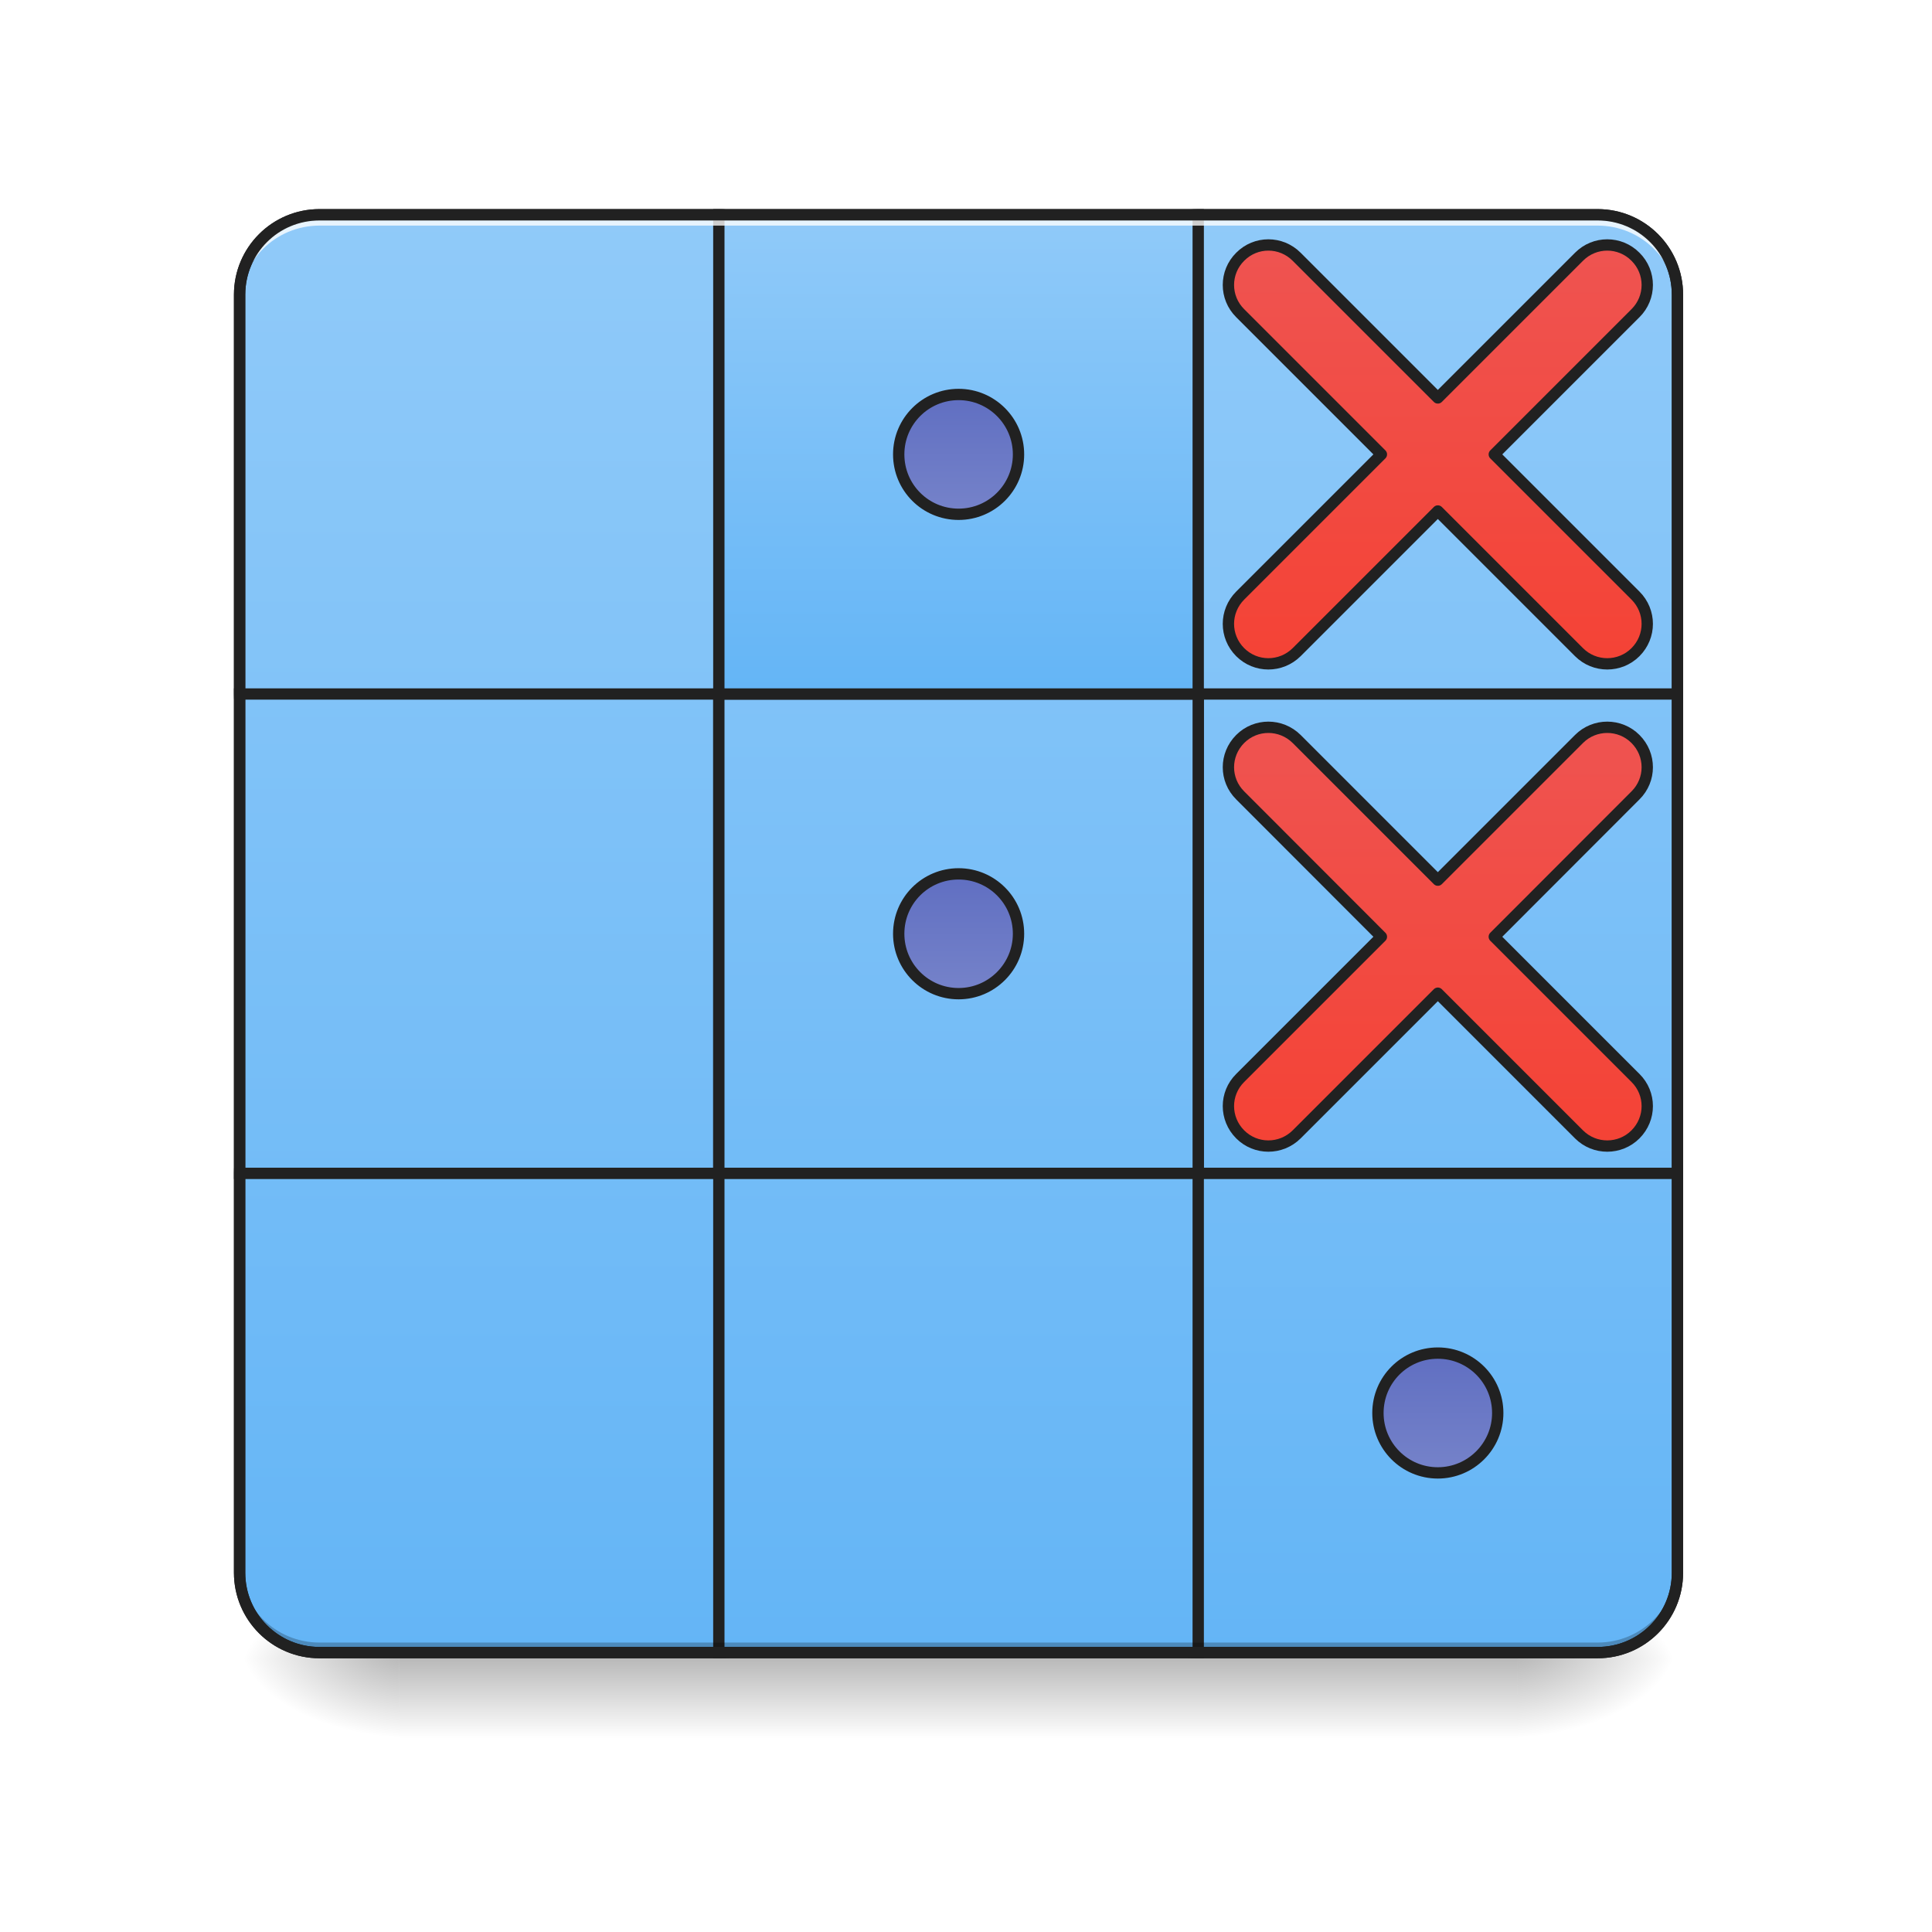
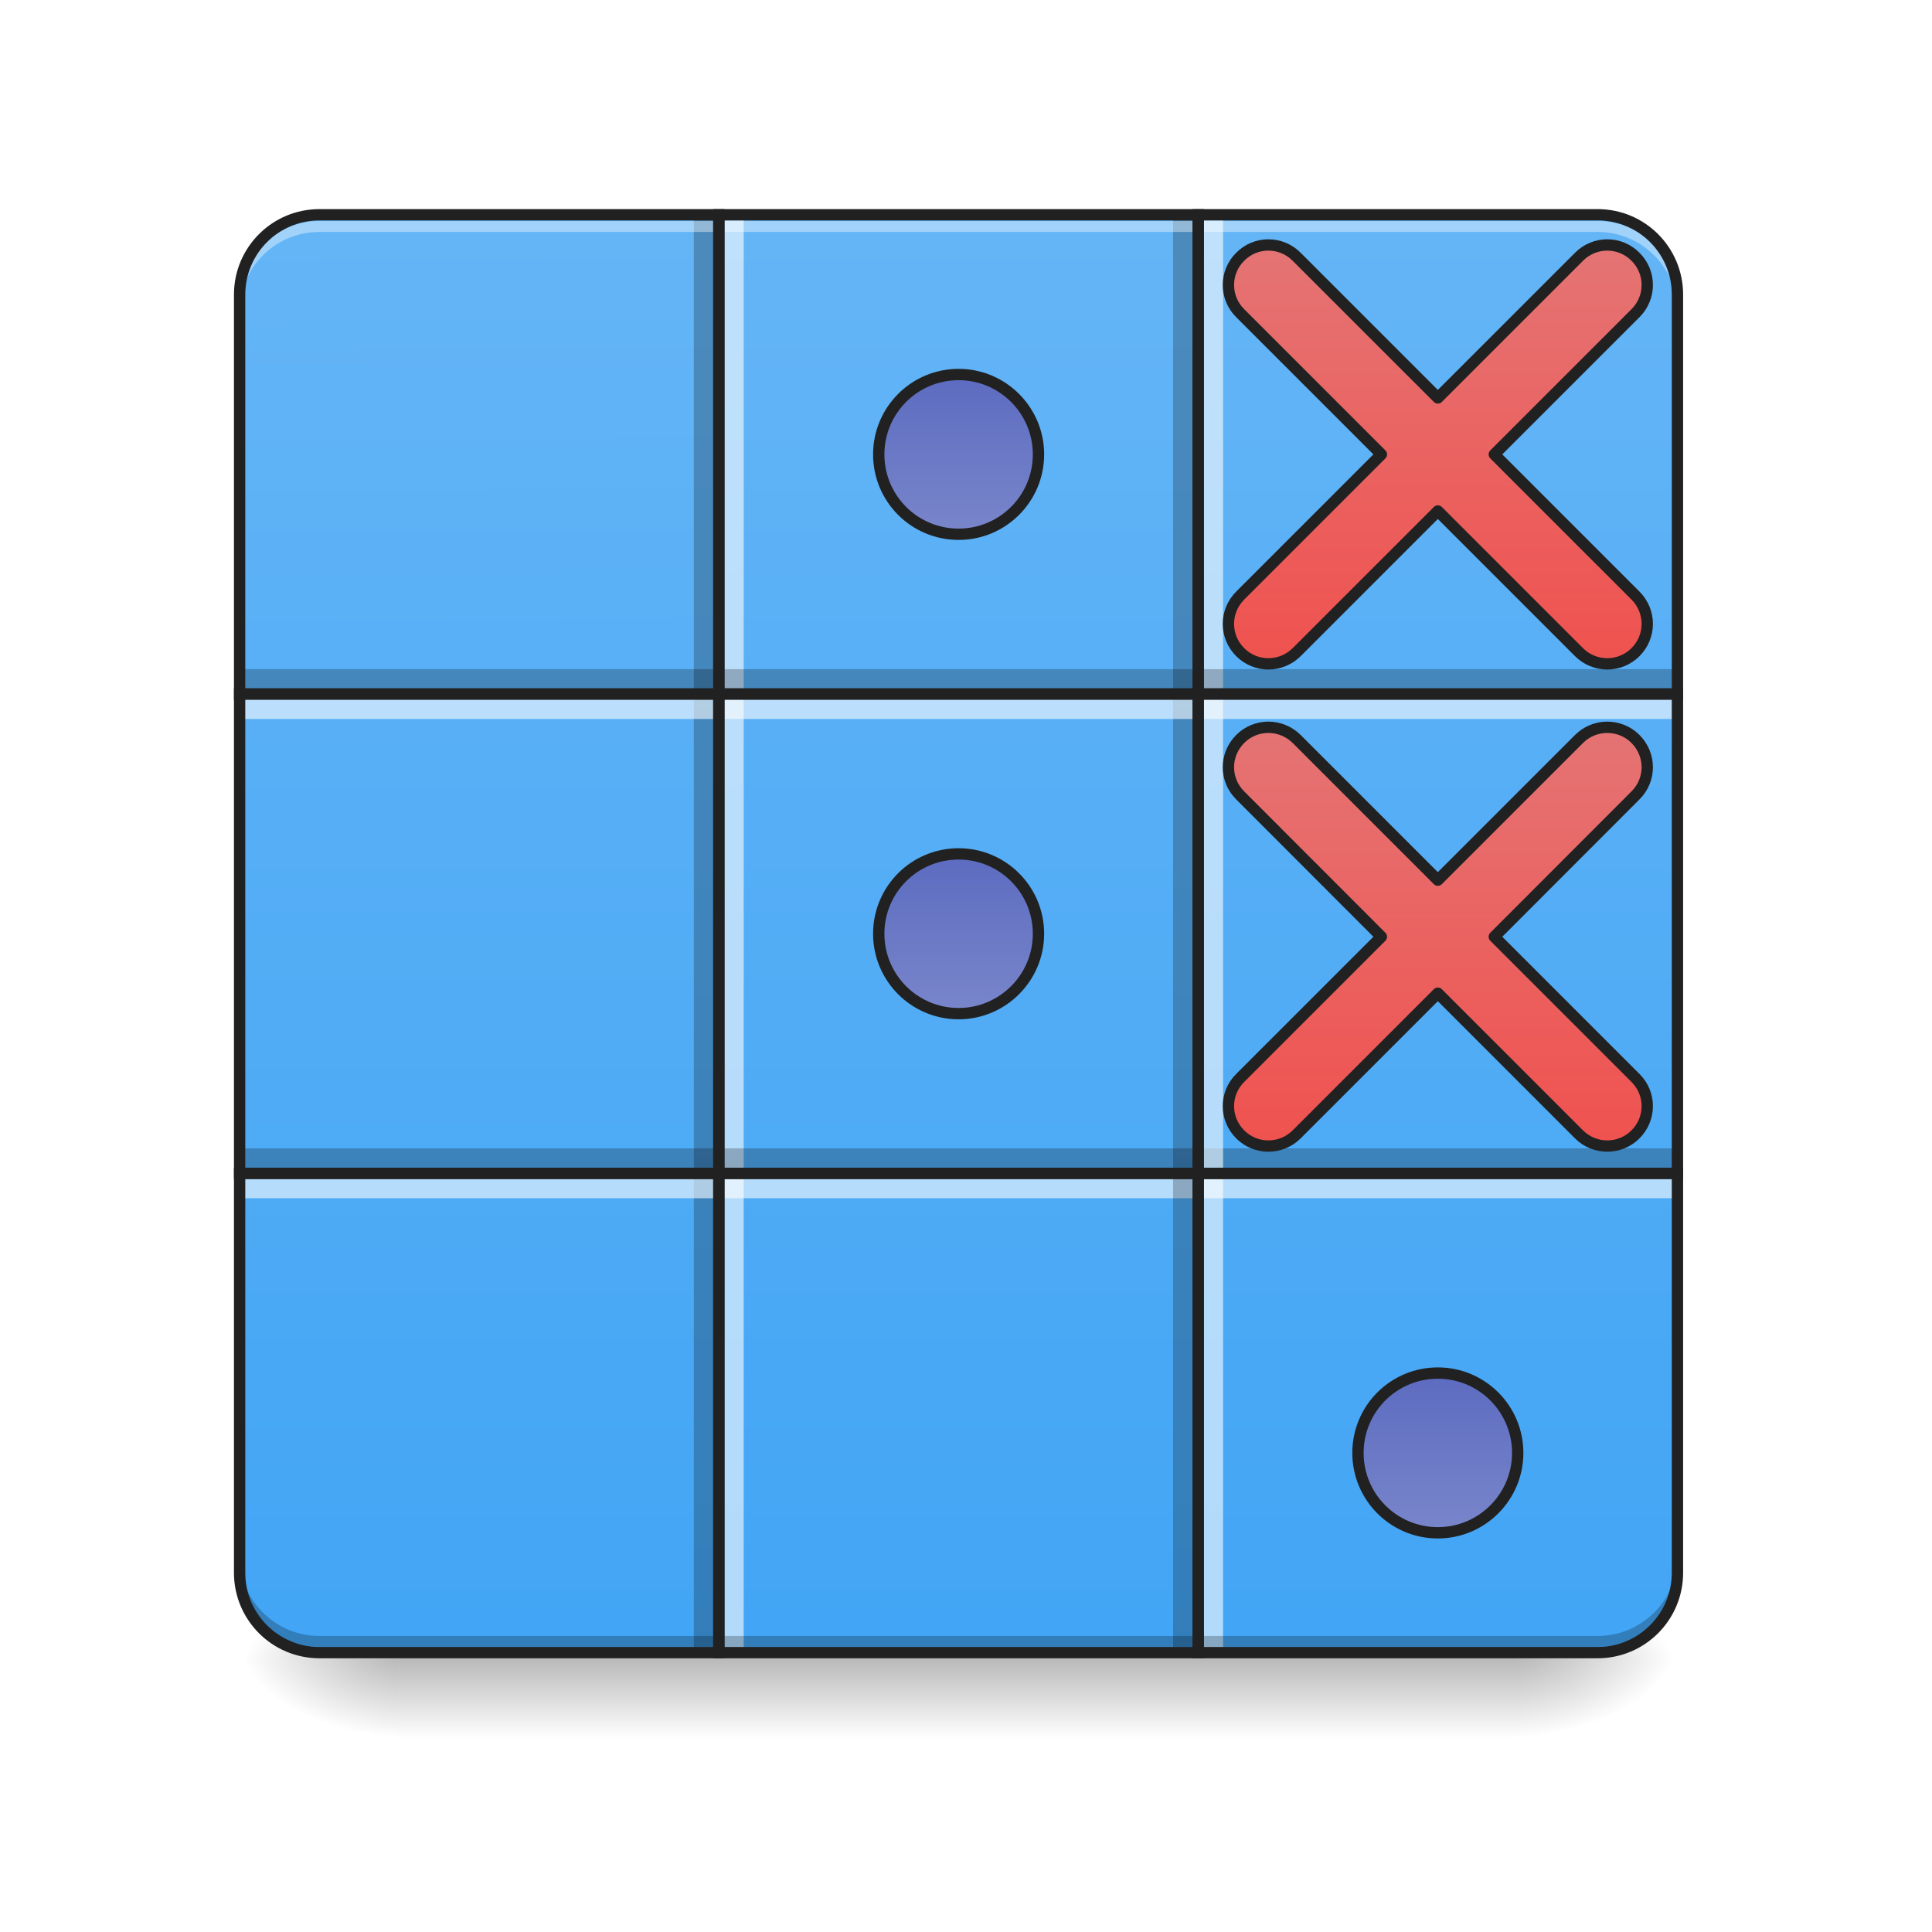
<svg xmlns="http://www.w3.org/2000/svg" width="48pt" height="48pt" viewBox="0 0 48 48" version="1.1">
  <defs>
    <linearGradient id="linear0" gradientUnits="userSpaceOnUse" x1="254" y1="233.5" x2="254" y2="254.667" gradientTransform="matrix(0.093759,0,0,0.093759,-0.00000572259,19.3129)">
      <stop offset="0" style="stop-color:rgb(0%,0%,0%);stop-opacity:0.275;" />
      <stop offset="1" style="stop-color:rgb(0%,0%,0%);stop-opacity:0;" />
    </linearGradient>
    <radialGradient id="radial0" gradientUnits="userSpaceOnUse" cx="450.909" cy="189.579" fx="450.909" fy="189.579" r="21.167" gradientTransform="matrix(0.000000261256,-0.117199,-0.210958,-0.000000152308,77.20369,94.54772)">
      <stop offset="0" style="stop-color:rgb(0%,0%,0%);stop-opacity:0.314;" />
      <stop offset="0.222" style="stop-color:rgb(0%,0%,0%);stop-opacity:0.275;" />
      <stop offset="1" style="stop-color:rgb(0%,0%,0%);stop-opacity:0;" />
    </radialGradient>
    <radialGradient id="radial1" gradientUnits="userSpaceOnUse" cx="450.909" cy="189.579" fx="450.909" fy="189.579" r="21.167" gradientTransform="matrix(-0.000000261256,0.117199,0.210958,0.000000152308,-29.57415,-12.13649)">
      <stop offset="0" style="stop-color:rgb(0%,0%,0%);stop-opacity:0.314;" />
      <stop offset="0.222" style="stop-color:rgb(0%,0%,0%);stop-opacity:0.275;" />
      <stop offset="1" style="stop-color:rgb(0%,0%,0%);stop-opacity:0;" />
    </radialGradient>
    <radialGradient id="radial2" gradientUnits="userSpaceOnUse" cx="450.909" cy="189.579" fx="450.909" fy="189.579" r="21.167" gradientTransform="matrix(-0.000000261256,-0.117199,0.210958,-0.000000152308,-29.57415,94.54772)">
      <stop offset="0" style="stop-color:rgb(0%,0%,0%);stop-opacity:0.314;" />
      <stop offset="0.222" style="stop-color:rgb(0%,0%,0%);stop-opacity:0.275;" />
      <stop offset="1" style="stop-color:rgb(0%,0%,0%);stop-opacity:0;" />
    </radialGradient>
    <radialGradient id="radial3" gradientUnits="userSpaceOnUse" cx="450.909" cy="189.579" fx="450.909" fy="189.579" r="21.167" gradientTransform="matrix(0.000000261256,0.117199,-0.210958,0.000000152308,77.20369,-12.1365)">
      <stop offset="0" style="stop-color:rgb(0%,0%,0%);stop-opacity:0.314;" />
      <stop offset="0.222" style="stop-color:rgb(0%,0%,0%);stop-opacity:0.275;" />
      <stop offset="1" style="stop-color:rgb(0%,0%,0%);stop-opacity:0;" />
    </radialGradient>
-     <linearGradient id="linear1" gradientUnits="userSpaceOnUse" x1="127" y1="233.5" x2="127" y2="-158.083" gradientTransform="matrix(1,0,0,1,0,0)">
-       <stop offset="0" style="stop-color:rgb(39.216%,70.98%,96.471%);stop-opacity:1;" />
-       <stop offset="1" style="stop-color:rgb(56.471%,79.216%,97.647%);stop-opacity:1;" />
+     <linearGradient id="linear1" gradientUnits="userSpaceOnUse" x1="129.646" y1="222.917" x2="127" y2="-158.083" gradientTransform="matrix(0.093759,0,0,0.093759,0,20.15817)">
+       <stop offset="0" style="stop-color:rgb(25.882%,64.706%,96.078%);stop-opacity:1;" />
+       <stop offset="1" style="stop-color:rgb(39.216%,70.98%,96.471%);stop-opacity:1;" />
    </linearGradient>
-     <linearGradient id="linear2" gradientUnits="userSpaceOnUse" x1="381" y1="233.5" x2="381" y2="-158.083" gradientTransform="matrix(1,0,0,1,0,0)">
-       <stop offset="0" style="stop-color:rgb(39.216%,70.98%,96.471%);stop-opacity:1;" />
-       <stop offset="1" style="stop-color:rgb(56.471%,79.216%,97.647%);stop-opacity:1;" />
+     <linearGradient id="linear2" gradientUnits="userSpaceOnUse" x1="359.833" y1="222.917" x2="359.833" y2="-158.083" gradientTransform="matrix(0.093759,0,0,0.093759,0,20.15817)">
+       <stop offset="0" style="stop-color:rgb(25.882%,64.706%,96.078%);stop-opacity:1;" />
+       <stop offset="1" style="stop-color:rgb(39.216%,70.98%,96.471%);stop-opacity:1;" />
    </linearGradient>
-     <linearGradient id="linear3" gradientUnits="userSpaceOnUse" x1="127" y1="222.917" x2="127" y2="-168.667" gradientTransform="matrix(1,0,0,1,0,0)">
-       <stop offset="0" style="stop-color:rgb(39.216%,70.98%,96.471%);stop-opacity:1;" />
-       <stop offset="1" style="stop-color:rgb(56.471%,79.216%,97.647%);stop-opacity:1;" />
+     <linearGradient id="linear3" gradientUnits="userSpaceOnUse" x1="148.167" y1="222.917" x2="148.167" y2="-158.083" gradientTransform="matrix(0.093759,0,0,0.093759,0,20.15817)">
+       <stop offset="0" style="stop-color:rgb(25.882%,64.706%,96.078%);stop-opacity:1;" />
+       <stop offset="1" style="stop-color:rgb(39.216%,70.98%,96.471%);stop-opacity:1;" />
    </linearGradient>
-     <linearGradient id="linear4" gradientUnits="userSpaceOnUse" x1="129.646" y1="233.5" x2="129.646" y2="-168.667" gradientTransform="matrix(1,0,0,1,0,0)">
-       <stop offset="0" style="stop-color:rgb(39.216%,70.98%,96.471%);stop-opacity:1;" />
-       <stop offset="1" style="stop-color:rgb(56.471%,79.216%,97.647%);stop-opacity:1;" />
+     <linearGradient id="linear4" gradientUnits="userSpaceOnUse" x1="148.167" y1="222.917" x2="148.167" y2="-158.083" gradientTransform="matrix(0.093759,0,0,0.093759,0,20.15817)">
+       <stop offset="0" style="stop-color:rgb(25.882%,64.706%,96.078%);stop-opacity:1;" />
+       <stop offset="1" style="stop-color:rgb(39.216%,70.98%,96.471%);stop-opacity:1;" />
    </linearGradient>
-     <linearGradient id="linear5" gradientUnits="userSpaceOnUse" x1="381" y1="222.917" x2="381" y2="-147.5" gradientTransform="matrix(1,0,0,1,0,0)">
-       <stop offset="0" style="stop-color:rgb(39.216%,70.98%,96.471%);stop-opacity:1;" />
-       <stop offset="1" style="stop-color:rgb(56.471%,79.216%,97.647%);stop-opacity:1;" />
+     <linearGradient id="linear5" gradientUnits="userSpaceOnUse" x1="349.25" y1="222.917" x2="349.25" y2="-158.083" gradientTransform="matrix(0.093759,0,0,0.093759,0,20.15817)">
+       <stop offset="0" style="stop-color:rgb(25.882%,64.706%,96.078%);stop-opacity:1;" />
+       <stop offset="1" style="stop-color:rgb(39.216%,70.98%,96.471%);stop-opacity:1;" />
    </linearGradient>
-     <linearGradient id="linear6" gradientUnits="userSpaceOnUse" x1="381" y1="233.5" x2="381" y2="-168.667" gradientTransform="matrix(1,0,0,1,0,0)">
-       <stop offset="0" style="stop-color:rgb(39.216%,70.98%,96.471%);stop-opacity:1;" />
-       <stop offset="1" style="stop-color:rgb(56.471%,79.216%,97.647%);stop-opacity:1;" />
+     <linearGradient id="linear6" gradientUnits="userSpaceOnUse" x1="391.583" y1="222.917" x2="391.583" y2="-158.083" gradientTransform="matrix(0.093759,0,0,0.093759,0,20.15817)">
+       <stop offset="0" style="stop-color:rgb(25.882%,64.706%,96.078%);stop-opacity:1;" />
+       <stop offset="1" style="stop-color:rgb(39.216%,70.98%,96.471%);stop-opacity:1;" />
    </linearGradient>
-     <linearGradient id="linear7" gradientUnits="userSpaceOnUse" x1="254" y1="212.333" x2="254" y2="-168.667" gradientTransform="matrix(1,0,0,1,0,0)">
-       <stop offset="0" style="stop-color:rgb(39.216%,70.98%,96.471%);stop-opacity:1;" />
-       <stop offset="1" style="stop-color:rgb(56.471%,79.216%,97.647%);stop-opacity:1;" />
+     <linearGradient id="linear7" gradientUnits="userSpaceOnUse" x1="275.167" y1="222.917" x2="275.167" y2="-158.083" gradientTransform="matrix(0.093759,0,0,0.093759,0.00000562554,20.15817)">
+       <stop offset="0" style="stop-color:rgb(25.882%,64.706%,96.078%);stop-opacity:1;" />
+       <stop offset="1" style="stop-color:rgb(39.216%,70.98%,96.471%);stop-opacity:1;" />
    </linearGradient>
-     <linearGradient id="linear8" gradientUnits="userSpaceOnUse" x1="254" y1="222.917" x2="254" y2="-168.667" gradientTransform="matrix(1,0,0,1,0,0)">
-       <stop offset="0" style="stop-color:rgb(39.216%,70.98%,96.471%);stop-opacity:1;" />
-       <stop offset="1" style="stop-color:rgb(56.471%,79.216%,97.647%);stop-opacity:1;" />
+     <linearGradient id="linear8" gradientUnits="userSpaceOnUse" x1="254" y1="222.917" x2="254" y2="-158.083" gradientTransform="matrix(0.093759,0,0,0.093759,0.00000562554,20.15817)">
+       <stop offset="0" style="stop-color:rgb(25.882%,64.706%,96.078%);stop-opacity:1;" />
+       <stop offset="1" style="stop-color:rgb(39.216%,70.98%,96.471%);stop-opacity:1;" />
    </linearGradient>
-     <linearGradient id="linear9" gradientUnits="userSpaceOnUse" x1="254" y1="-31.083" x2="254" y2="-158.083" gradientTransform="matrix(1,0,0,1,0,0)">
-       <stop offset="0" style="stop-color:rgb(39.216%,70.98%,96.471%);stop-opacity:1;" />
-       <stop offset="1" style="stop-color:rgb(56.471%,79.216%,97.647%);stop-opacity:1;" />
+     <linearGradient id="linear9" gradientUnits="userSpaceOnUse" x1="254" y1="222.917" x2="254" y2="-158.083" gradientTransform="matrix(0.093759,0,0,0.093759,0,20.15817)">
+       <stop offset="0" style="stop-color:rgb(25.882%,64.706%,96.078%);stop-opacity:1;" />
+       <stop offset="1" style="stop-color:rgb(39.216%,70.98%,96.471%);stop-opacity:1;" />
    </linearGradient>
    <linearGradient id="linear10" gradientUnits="userSpaceOnUse" x1="381" y1="-41.667" x2="381" y2="-147.5" gradientTransform="matrix(1,0,0,1,0,0)">
-       <stop offset="0" style="stop-color:rgb(95.686%,26.275%,21.176%);stop-opacity:1;" />
-       <stop offset="1" style="stop-color:rgb(93.725%,32.549%,31.373%);stop-opacity:1;" />
+       <stop offset="0" style="stop-color:rgb(93.725%,32.549%,31.373%);stop-opacity:1;" />
+       <stop offset="1" style="stop-color:rgb(89.804%,45.098%,45.098%);stop-opacity:1;" />
    </linearGradient>
-     <linearGradient id="linear11" gradientUnits="userSpaceOnUse" x1="381" y1="-41.667" x2="381" y2="-147.5" gradientTransform="matrix(1,0,0,1,0,127.7913)">
-       <stop offset="0" style="stop-color:rgb(95.686%,26.275%,21.176%);stop-opacity:1;" />
-       <stop offset="1" style="stop-color:rgb(93.725%,32.549%,31.373%);stop-opacity:1;" />
+     <linearGradient id="linear11" gradientUnits="userSpaceOnUse" x1="381" y1="-41.667" x2="381" y2="-148.291" gradientTransform="matrix(1,0,0,1,0,127.7913)">
+       <stop offset="0" style="stop-color:rgb(93.725%,32.549%,31.373%);stop-opacity:1;" />
+       <stop offset="1" style="stop-color:rgb(89.804%,45.098%,45.098%);stop-opacity:1;" />
    </linearGradient>
-     <linearGradient id="linear12" gradientUnits="userSpaceOnUse" x1="127" y1="-73.417" x2="127" y2="-115.75" gradientTransform="matrix(1,0,0,1,254,254)">
-       <stop offset="0" style="stop-color:rgb(47.451%,52.549%,79.608%);stop-opacity:1;" />
-       <stop offset="1" style="stop-color:rgb(36.078%,41.961%,75.294%);stop-opacity:1;" />
+     <linearGradient id="linear12" gradientUnits="userSpaceOnUse" x1="254" y1="11.25" x2="254" y2="53.583" gradientTransform="matrix(1,0,0,1,0,0)">
+       <stop offset="0" style="stop-color:rgb(36.078%,41.961%,75.294%);stop-opacity:1;" />
+       <stop offset="1" style="stop-color:rgb(47.451%,52.549%,79.608%);stop-opacity:1;" />
    </linearGradient>
-     <linearGradient id="linear13" gradientUnits="userSpaceOnUse" x1="127" y1="-73.417" x2="127" y2="-115.75" gradientTransform="matrix(1,0,0,1,127,0)">
-       <stop offset="0" style="stop-color:rgb(47.451%,52.549%,79.608%);stop-opacity:1;" />
-       <stop offset="1" style="stop-color:rgb(36.078%,41.961%,75.294%);stop-opacity:1;" />
+     <linearGradient id="linear13" gradientUnits="userSpaceOnUse" x1="254" y1="11.25" x2="254" y2="53.583" gradientTransform="matrix(1,0,0,1,0,-127)">
+       <stop offset="0" style="stop-color:rgb(36.078%,41.961%,75.294%);stop-opacity:1;" />
+       <stop offset="1" style="stop-color:rgb(47.451%,52.549%,79.608%);stop-opacity:1;" />
    </linearGradient>
-     <linearGradient id="linear14" gradientUnits="userSpaceOnUse" x1="127" y1="-73.417" x2="127" y2="-115.75" gradientTransform="matrix(1,0,0,1,127,127)">
-       <stop offset="0" style="stop-color:rgb(47.451%,52.549%,79.608%);stop-opacity:1;" />
-       <stop offset="1" style="stop-color:rgb(36.078%,41.961%,75.294%);stop-opacity:1;" />
+     <linearGradient id="linear14" gradientUnits="userSpaceOnUse" x1="254" y1="11.25" x2="254" y2="53.583" gradientTransform="matrix(1,0,0,1,127,137.5833)">
+       <stop offset="0" style="stop-color:rgb(36.078%,41.961%,75.294%);stop-opacity:1;" />
+       <stop offset="1" style="stop-color:rgb(47.451%,52.549%,79.608%);stop-opacity:1;" />
    </linearGradient>
  </defs>
  <g id="surface1">
    <path style=" stroke:none;fill-rule:nonzero;fill:url(#linear0);" d="M 9.922 41.133 L 37.707 41.133 L 37.707 43.266 L 9.922 43.266 Z M 9.922 41.133 " />
    <path style=" stroke:none;fill-rule:nonzero;fill:url(#radial0);" d="M 37.707 41.207 L 41.676 41.207 L 41.676 39.223 L 37.707 39.223 Z M 37.707 41.207 " />
    <path style=" stroke:none;fill-rule:nonzero;fill:url(#radial1);" d="M 9.922 41.207 L 5.953 41.207 L 5.953 43.191 L 9.922 43.191 Z M 9.922 41.207 " />
    <path style=" stroke:none;fill-rule:nonzero;fill:url(#radial2);" d="M 9.922 41.207 L 5.953 41.207 L 5.953 39.223 L 9.922 39.223 Z M 9.922 41.207 " />
    <path style=" stroke:none;fill-rule:nonzero;fill:url(#radial3);" d="M 37.707 41.207 L 41.676 41.207 L 41.676 43.191 L 37.707 43.191 Z M 37.707 41.207 " />
-     <path style="fill-rule:nonzero;fill:url(#linear1);stroke-width:3;stroke-linecap:round;stroke-linejoin:miter;stroke:rgb(12.941%,12.941%,12.941%);stroke-opacity:1;stroke-miterlimit:4;" d="M 84.659 -158.089 L 190.482 -158.089 C 202.189 -158.089 211.646 -148.59 211.646 -136.924 L 211.646 -31.101 C 211.646 -19.394 202.189 -9.936 190.482 -9.936 L 84.659 -9.936 C 72.993 -9.936 63.494 -19.394 63.494 -31.101 L 63.494 -136.924 C 63.494 -148.59 72.993 -158.089 84.659 -158.089 Z M 84.659 -158.089 " transform="matrix(0.093759,0,0,0.093759,0,20.15817)" />
-     <path style="fill-rule:nonzero;fill:url(#linear2);stroke-width:3;stroke-linecap:round;stroke-linejoin:miter;stroke:rgb(12.941%,12.941%,12.941%);stroke-opacity:1;stroke-miterlimit:4;" d="M 317.511 -158.089 L 423.335 -158.089 C 435.042 -158.089 444.499 -148.59 444.499 -136.924 L 444.499 -31.101 C 444.499 -19.394 435.042 -9.936 423.335 -9.936 L 317.511 -9.936 C 305.804 -9.936 296.347 -19.394 296.347 -31.101 L 296.347 -136.924 C 296.347 -148.59 305.804 -158.089 317.511 -158.089 Z M 317.511 -158.089 " transform="matrix(0.093759,0,0,0.093759,0,20.15817)" />
-     <path style="fill-rule:nonzero;fill:url(#linear3);stroke-width:3;stroke-linecap:round;stroke-linejoin:miter;stroke:rgb(12.941%,12.941%,12.941%);stroke-opacity:1;stroke-miterlimit:4;" d="M 84.659 74.764 L 190.482 74.764 C 202.189 74.764 211.646 84.221 211.646 95.929 L 211.646 201.752 C 211.646 213.459 202.189 222.917 190.482 222.917 L 84.659 222.917 C 72.993 222.917 63.494 213.459 63.494 201.752 L 63.494 95.929 C 63.494 84.221 72.993 74.764 84.659 74.764 Z M 84.659 74.764 " transform="matrix(0.093759,0,0,0.093759,0,20.15817)" />
-     <path style="fill-rule:nonzero;fill:url(#linear4);stroke-width:3;stroke-linecap:round;stroke-linejoin:miter;stroke:rgb(12.941%,12.941%,12.941%);stroke-opacity:1;stroke-miterlimit:4;" d="M 63.494 -31.101 L 190.482 -31.101 L 190.482 95.929 L 63.494 95.929 Z M 63.494 -31.101 " transform="matrix(0.093759,0,0,0.093759,0,20.15817)" />
-     <path style="fill-rule:nonzero;fill:url(#linear5);stroke-width:3;stroke-linecap:round;stroke-linejoin:miter;stroke:rgb(12.941%,12.941%,12.941%);stroke-opacity:1;stroke-miterlimit:4;" d="M 317.511 74.764 L 423.335 74.764 C 435.042 74.764 444.499 84.221 444.499 95.929 L 444.499 201.752 C 444.499 213.459 435.042 222.917 423.335 222.917 L 317.511 222.917 C 305.804 222.917 296.347 213.459 296.347 201.752 L 296.347 95.929 C 296.347 84.221 305.804 74.764 317.511 74.764 Z M 317.511 74.764 " transform="matrix(0.093759,0,0,0.093759,0,20.15817)" />
-     <path style="fill-rule:nonzero;fill:url(#linear6);stroke-width:3;stroke-linecap:round;stroke-linejoin:miter;stroke:rgb(12.941%,12.941%,12.941%);stroke-opacity:1;stroke-miterlimit:4;" d="M 317.511 -31.101 L 444.499 -31.101 L 444.499 95.929 L 317.511 95.929 Z M 317.511 -31.101 " transform="matrix(0.093759,0,0,0.093759,0,20.15817)" />
-     <path style="fill-rule:nonzero;fill:url(#linear7);stroke-width:3;stroke-linecap:round;stroke-linejoin:miter;stroke:rgb(12.941%,12.941%,12.941%);stroke-opacity:1;stroke-miterlimit:4;" d="M 190.482 -31.101 L 317.511 -31.101 L 317.511 95.929 L 190.482 95.929 Z M 190.482 -31.101 " transform="matrix(0.093759,0,0,0.093759,0,20.15817)" />
-     <path style="fill-rule:nonzero;fill:url(#linear8);stroke-width:3;stroke-linecap:round;stroke-linejoin:miter;stroke:rgb(12.941%,12.941%,12.941%);stroke-opacity:1;stroke-miterlimit:4;" d="M 190.482 95.929 L 317.511 95.929 L 317.511 222.917 L 190.482 222.917 Z M 190.482 95.929 " transform="matrix(0.093759,0,0,0.093759,0,20.15817)" />
-     <path style="fill-rule:nonzero;fill:url(#linear9);stroke-width:3;stroke-linecap:round;stroke-linejoin:miter;stroke:rgb(12.941%,12.941%,12.941%);stroke-opacity:1;stroke-miterlimit:4;" d="M 190.482 -158.089 L 317.511 -158.089 L 317.511 -31.101 L 190.482 -31.101 Z M 190.482 -158.089 " transform="matrix(0.093759,0,0,0.093759,0,20.15817)" />
-     <path style=" stroke:none;fill-rule:nonzero;fill:rgb(100%,100%,100%);fill-opacity:0.784;" d="M 7.938 5.336 C 6.84 5.336 5.953 6.223 5.953 7.32 L 5.953 7.59 C 5.953 6.492 6.84 5.605 7.938 5.605 L 39.691 5.605 C 40.789 5.605 41.676 6.492 41.676 7.59 L 41.676 7.32 C 41.676 6.223 40.789 5.336 39.691 5.336 Z M 7.938 5.336 " />
-     <path style=" stroke:none;fill-rule:nonzero;fill:rgb(0%,0%,0%);fill-opacity:0.235;" d="M 7.938 41.082 C 6.84 41.082 5.953 40.195 5.953 39.098 L 5.953 38.824 C 5.953 39.926 6.84 40.809 7.938 40.809 L 39.691 40.809 C 40.789 40.809 41.676 39.926 41.676 38.824 L 41.676 39.098 C 41.676 40.195 40.789 41.082 39.691 41.082 Z M 7.938 41.082 " />
-     <path style=" stroke:none;fill-rule:nonzero;fill:rgb(12.941%,12.941%,12.941%);fill-opacity:1;" d="M 7.938 5.195 C 6.762 5.195 5.812 6.145 5.812 7.32 L 5.812 39.074 C 5.812 40.25 6.762 41.199 7.938 41.199 L 39.691 41.199 C 40.867 41.199 41.816 40.25 41.816 39.074 L 41.816 7.32 C 41.816 6.145 40.867 5.195 39.691 5.195 Z M 7.938 5.477 L 39.691 5.477 C 40.715 5.477 41.535 6.297 41.535 7.32 L 41.535 39.074 C 41.535 40.098 40.715 40.918 39.691 40.918 L 7.938 40.918 C 6.914 40.918 6.094 40.098 6.094 39.074 L 6.094 7.32 C 6.094 6.297 6.914 5.477 7.938 5.477 Z M 7.938 5.477 " />
+     <path style=" stroke:none;fill-rule:nonzero;fill:url(#linear1);" d="M 7.938 5.336 C 6.84 5.336 5.953 6.223 5.953 7.32 L 5.953 17.242 L 17.859 17.242 L 17.859 5.336 Z M 7.938 5.336 " />
+     <path style=" stroke:none;fill-rule:nonzero;fill:url(#linear2);" d="M 29.77 5.336 L 29.77 17.242 L 41.676 17.242 L 41.676 7.32 C 41.676 6.223 40.789 5.336 39.691 5.336 Z M 29.77 5.336 " />
+     <path style=" stroke:none;fill-rule:nonzero;fill:url(#linear3);" d="M 5.953 29.152 L 5.953 39.074 C 5.953 40.172 6.84 41.059 7.938 41.059 L 17.859 41.059 L 17.859 29.152 Z M 5.953 29.152 " />
+     <path style=" stroke:none;fill-rule:nonzero;fill:url(#linear4);" d="M 5.953 17.242 L 17.859 17.242 L 17.859 29.152 L 5.953 29.152 Z M 5.953 17.242 " />
+     <path style=" stroke:none;fill-rule:nonzero;fill:url(#linear5);" d="M 29.77 29.152 L 29.77 41.059 L 39.691 41.059 C 40.789 41.059 41.676 40.172 41.676 39.074 L 41.676 29.152 Z M 29.77 29.152 " />
+     <path style=" stroke:none;fill-rule:nonzero;fill:url(#linear6);" d="M 29.77 17.242 L 41.676 17.242 L 41.676 29.152 L 29.77 29.152 Z M 29.77 17.242 " />
+     <path style=" stroke:none;fill-rule:nonzero;fill:url(#linear7);" d="M 17.859 17.242 L 29.77 17.242 L 29.77 29.152 L 17.859 29.152 Z M 17.859 17.242 " />
+     <path style=" stroke:none;fill-rule:nonzero;fill:url(#linear8);" d="M 17.859 29.152 L 29.77 29.152 L 29.77 41.059 L 17.859 41.059 Z M 17.859 29.152 " />
+     <path style=" stroke:none;fill-rule:nonzero;fill:url(#linear9);" d="M 17.859 5.336 L 29.77 5.336 L 29.77 17.242 L 17.859 17.242 Z M 17.859 5.336 " />
+     <path style=" stroke:none;fill-rule:nonzero;fill:rgb(0%,0%,0%);fill-opacity:0.235;" d="M 17.238 41.059 L 17.238 5.336 L 17.734 5.336 L 17.734 41.059 Z M 17.238 41.059 " />
+     <path style=" stroke:none;fill-rule:nonzero;fill:rgb(100%,100%,100%);fill-opacity:0.588;" d="M 17.98 41.059 L 17.98 5.336 L 18.477 5.336 L 18.477 41.059 Z M 17.98 41.059 " />
+     <path style=" stroke:none;fill-rule:nonzero;fill:rgb(0%,0%,0%);fill-opacity:0.235;" d="M 5.953 28.531 L 41.676 28.531 L 41.676 29.027 L 5.953 29.027 Z M 5.953 28.531 " />
+     <path style=" stroke:none;fill-rule:nonzero;fill:rgb(100%,100%,100%);fill-opacity:0.588;" d="M 5.953 29.273 L 41.676 29.273 L 41.676 29.77 L 5.953 29.77 Z M 5.953 29.273 " />
+     <path style=" stroke:none;fill-rule:nonzero;fill:rgb(0%,0%,0%);fill-opacity:0.235;" d="M 29.145 41.059 L 29.145 5.336 L 29.641 5.336 L 29.641 41.059 Z M 29.145 41.059 " />
+     <path style=" stroke:none;fill-rule:nonzero;fill:rgb(100%,100%,100%);fill-opacity:0.588;" d="M 29.891 41.059 L 29.891 5.336 L 30.387 5.336 L 30.387 41.059 Z M 29.891 41.059 " />
+     <path style=" stroke:none;fill-rule:nonzero;fill:rgb(100%,100%,100%);fill-opacity:0.392;" d="M 7.938 5.492 C 6.84 5.492 5.953 6.379 5.953 7.477 L 5.953 7.746 C 5.953 6.648 6.84 5.762 7.938 5.762 L 39.691 5.762 C 40.789 5.762 41.676 6.648 41.676 7.746 L 41.676 7.477 C 41.676 6.379 40.789 5.492 39.691 5.492 Z M 7.938 5.492 " />
+     <path style=" stroke:none;fill-rule:nonzero;fill:rgb(0%,0%,0%);fill-opacity:0.235;" d="M 7.938 40.914 C 6.84 40.914 5.953 40.031 5.953 38.93 L 5.953 38.66 C 5.953 39.762 6.84 40.645 7.938 40.645 L 39.691 40.645 C 40.789 40.645 41.676 39.762 41.676 38.66 L 41.676 38.93 C 41.676 40.031 40.789 40.914 39.691 40.914 Z M 7.938 40.914 " />
    <path style="fill-rule:nonzero;fill:url(#linear10);stroke-width:3;stroke-linecap:round;stroke-linejoin:round;stroke:rgb(12.941%,12.941%,12.941%);stroke-opacity:1;stroke-miterlimit:4;" d="M 433.375 -146.965 C 429.251 -151.131 422.543 -151.131 418.418 -146.965 L 381.005 -109.552 L 343.592 -146.965 C 339.426 -151.131 332.76 -151.131 328.635 -146.965 C 324.469 -142.84 324.469 -136.133 328.635 -132.008 L 366.048 -94.595 L 328.635 -57.182 C 324.469 -53.015 324.469 -46.349 328.635 -42.183 C 332.76 -38.059 339.426 -38.059 343.592 -42.183 L 381.005 -79.596 L 418.418 -42.183 C 422.543 -38.059 429.251 -38.059 433.375 -42.183 C 437.542 -46.349 437.542 -53.015 433.375 -57.182 L 395.962 -94.595 L 433.375 -132.008 C 437.542 -136.133 437.542 -142.84 433.375 -146.965 Z M 433.375 -146.965 " transform="matrix(0.093759,0,0,0.093759,0,20.15817)" />
    <path style="fill-rule:nonzero;fill:url(#linear11);stroke-width:3;stroke-linecap:round;stroke-linejoin:round;stroke:rgb(12.941%,12.941%,12.941%);stroke-opacity:1;stroke-miterlimit:4;" d="M 433.375 -19.185 C 429.251 -23.31 422.543 -23.31 418.418 -19.185 L 381.005 18.228 L 343.592 -19.185 C 339.426 -23.31 332.76 -23.31 328.635 -19.185 C 324.469 -15.019 324.469 -8.353 328.635 -4.228 L 366.048 33.226 L 328.635 70.639 C 324.469 74.764 324.469 81.43 328.635 85.596 C 332.76 89.721 339.426 89.721 343.592 85.596 L 381.005 48.183 L 418.418 85.596 C 422.543 89.721 429.251 89.721 433.375 85.596 C 437.542 81.43 437.542 74.764 433.375 70.639 L 395.962 33.226 L 433.375 -4.228 C 437.542 -8.353 437.542 -15.019 433.375 -19.185 Z M 433.375 -19.185 " transform="matrix(0.093759,0,0,0.093759,0,20.15817)" />
-     <path style="fill-rule:nonzero;fill:url(#linear12);stroke-width:3;stroke-linecap:round;stroke-linejoin:round;stroke:rgb(12.941%,12.941%,12.941%);stroke-opacity:1;stroke-miterlimit:4;" d="M 381.005 143.549 C 389.754 143.549 396.879 150.632 396.879 159.423 C 396.879 168.172 389.754 175.296 381.005 175.296 C 372.214 175.296 365.132 168.172 365.132 159.423 C 365.132 150.632 372.214 143.549 381.005 143.549 Z M 381.005 143.549 " transform="matrix(0.093759,0,0,0.093759,0,20.15817)" />
-     <path style="fill-rule:nonzero;fill:url(#linear13);stroke-width:3;stroke-linecap:round;stroke-linejoin:round;stroke:rgb(12.941%,12.941%,12.941%);stroke-opacity:1;stroke-miterlimit:4;" d="M 254.017 -110.468 C 262.767 -110.468 269.891 -103.344 269.891 -94.595 C 269.891 -85.804 262.767 -78.721 254.017 -78.721 C 245.227 -78.721 238.144 -85.804 238.144 -94.595 C 238.144 -103.344 245.227 -110.468 254.017 -110.468 Z M 254.017 -110.468 " transform="matrix(0.093759,0,0,0.093759,0,20.15817)" />
-     <path style="fill-rule:nonzero;fill:url(#linear14);stroke-width:3;stroke-linecap:round;stroke-linejoin:round;stroke:rgb(12.941%,12.941%,12.941%);stroke-opacity:1;stroke-miterlimit:4;" d="M 254.017 16.561 C 262.767 16.561 269.891 23.644 269.891 32.435 C 269.891 41.184 262.767 48.308 254.017 48.308 C 245.227 48.308 238.144 41.184 238.144 32.435 C 238.144 23.644 245.227 16.561 254.017 16.561 Z M 254.017 16.561 " transform="matrix(0.093759,0,0,0.093759,0,20.15817)" />
+     <path style=" stroke:none;fill-rule:nonzero;fill:rgb(0%,0%,0%);fill-opacity:0.235;" d="M 5.953 16.625 L 41.676 16.625 L 41.676 17.121 L 5.953 17.121 Z M 5.953 16.625 " />
+     <path style=" stroke:none;fill-rule:nonzero;fill:rgb(100%,100%,100%);fill-opacity:0.588;" d="M 5.953 17.367 L 41.676 17.367 L 41.676 17.863 L 5.953 17.863 Z M 5.953 17.367 " />
+     <path style="fill:none;stroke-width:11.339;stroke-linecap:round;stroke-linejoin:miter;stroke:rgb(12.941%,12.941%,12.941%);stroke-opacity:1;stroke-miterlimit:4;" d="M 2479.97 215.098 C 2435.722 215.098 2399.977 250.842 2399.977 295.09 L 2399.977 695.052 L 2879.931 695.052 L 2879.931 215.098 Z M 2479.97 215.098 " transform="matrix(0.0248071,0,0,0.0248071,-53.58324,0)" />
+     <path style="fill:none;stroke-width:11.339;stroke-linecap:round;stroke-linejoin:miter;stroke:rgb(12.941%,12.941%,12.941%);stroke-opacity:1;stroke-miterlimit:4;" d="M 3360.043 215.098 L 3360.043 695.052 L 3839.997 695.052 L 3839.997 295.09 C 3839.997 250.842 3804.253 215.098 3760.005 215.098 Z M 3360.043 215.098 " transform="matrix(0.0248071,0,0,0.0248071,-53.58324,0)" />
+     <path style="fill:none;stroke-width:11.339;stroke-linecap:round;stroke-linejoin:miter;stroke:rgb(12.941%,12.941%,12.941%);stroke-opacity:1;stroke-miterlimit:4;" d="M 2399.977 1175.163 L 2399.977 1575.125 C 2399.977 1619.373 2435.722 1655.118 2479.97 1655.118 L 2879.931 1655.118 L 2879.931 1175.163 Z M 2399.977 1175.163 " transform="matrix(0.0248071,0,0,0.0248071,-53.58324,0)" />
+     <path style="fill:none;stroke-width:3;stroke-linecap:round;stroke-linejoin:miter;stroke:rgb(12.941%,12.941%,12.941%);stroke-opacity:1;stroke-miterlimit:4;" d="M 634.994 -31.101 L 761.982 -31.101 L 761.982 95.929 L 634.994 95.929 Z M 634.994 -31.101 " transform="matrix(0.093759,0,0,0.093759,-53.58324,20.15817)" />
+     <path style="fill:none;stroke-width:11.339;stroke-linecap:round;stroke-linejoin:miter;stroke:rgb(12.941%,12.941%,12.941%);stroke-opacity:1;stroke-miterlimit:4;" d="M 3360.043 1175.163 L 3360.043 1655.118 L 3760.005 1655.118 C 3804.253 1655.118 3839.997 1619.373 3839.997 1575.125 L 3839.997 1175.163 Z M 3360.043 1175.163 " transform="matrix(0.0248071,0,0,0.0248071,-53.58324,0)" />
+     <path style="fill:none;stroke-width:3;stroke-linecap:round;stroke-linejoin:miter;stroke:rgb(12.941%,12.941%,12.941%);stroke-opacity:1;stroke-miterlimit:4;" d="M 889.011 -31.101 L 1015.999 -31.101 L 1015.999 95.929 L 889.011 95.929 Z M 889.011 -31.101 " transform="matrix(0.093759,0,0,0.093759,-53.58324,20.15817)" />
+     <path style="fill:none;stroke-width:3;stroke-linecap:round;stroke-linejoin:miter;stroke:rgb(12.941%,12.941%,12.941%);stroke-opacity:1;stroke-miterlimit:4;" d="M 761.982 -31.101 L 889.011 -31.101 L 889.011 95.929 L 761.982 95.929 Z M 761.982 -31.101 " transform="matrix(0.093759,0,0,0.093759,-53.58324,20.15817)" />
+     <path style="fill:none;stroke-width:3;stroke-linecap:round;stroke-linejoin:miter;stroke:rgb(12.941%,12.941%,12.941%);stroke-opacity:1;stroke-miterlimit:4;" d="M 761.982 95.929 L 889.011 95.929 L 889.011 222.917 L 761.982 222.917 Z M 761.982 95.929 " transform="matrix(0.093759,0,0,0.093759,-53.58324,20.15817)" />
+     <path style="fill:none;stroke-width:3;stroke-linecap:round;stroke-linejoin:miter;stroke:rgb(12.941%,12.941%,12.941%);stroke-opacity:1;stroke-miterlimit:4;" d="M 761.982 -158.089 L 889.011 -158.089 L 889.011 -31.101 L 761.982 -31.101 Z M 761.982 -158.089 " transform="matrix(0.093759,0,0,0.093759,-53.58324,20.15817)" />
+     <path style="fill-rule:nonzero;fill:url(#linear12);stroke-width:3;stroke-linecap:round;stroke-linejoin:round;stroke:rgb(12.941%,12.941%,12.941%);stroke-opacity:1;stroke-miterlimit:4;" d="M 254.017 11.27 C 265.683 11.27 275.182 20.727 275.182 32.435 C 275.182 44.1 265.683 53.599 254.017 53.599 C 242.31 53.599 232.853 44.1 232.853 32.435 C 232.853 20.727 242.31 11.27 254.017 11.27 Z M 254.017 11.27 " transform="matrix(0.093759,0,0,0.093759,0,20.15817)" />
+     <path style="fill-rule:nonzero;fill:url(#linear13);stroke-width:3;stroke-linecap:round;stroke-linejoin:round;stroke:rgb(12.941%,12.941%,12.941%);stroke-opacity:1;stroke-miterlimit:4;" d="M 254.017 -115.759 C 265.683 -115.759 275.182 -106.26 275.182 -94.595 C 275.182 -82.888 265.683 -73.43 254.017 -73.43 C 242.31 -73.43 232.853 -82.888 232.853 -94.595 C 232.853 -106.26 242.31 -115.759 254.017 -115.759 Z M 254.017 -115.759 " transform="matrix(0.093759,0,0,0.093759,0,20.15817)" />
+     <path style="fill-rule:nonzero;fill:url(#linear14);stroke-width:3;stroke-linecap:round;stroke-linejoin:round;stroke:rgb(12.941%,12.941%,12.941%);stroke-opacity:1;stroke-miterlimit:4;" d="M 381.005 148.84 C 392.671 148.84 402.17 158.298 402.17 170.005 C 402.17 181.67 392.671 191.17 381.005 191.17 C 369.298 191.17 359.841 181.67 359.841 170.005 C 359.841 158.298 369.298 148.84 381.005 148.84 Z M 381.005 148.84 " transform="matrix(0.093759,0,0,0.093759,0,20.15817)" />
  </g>
</svg>
